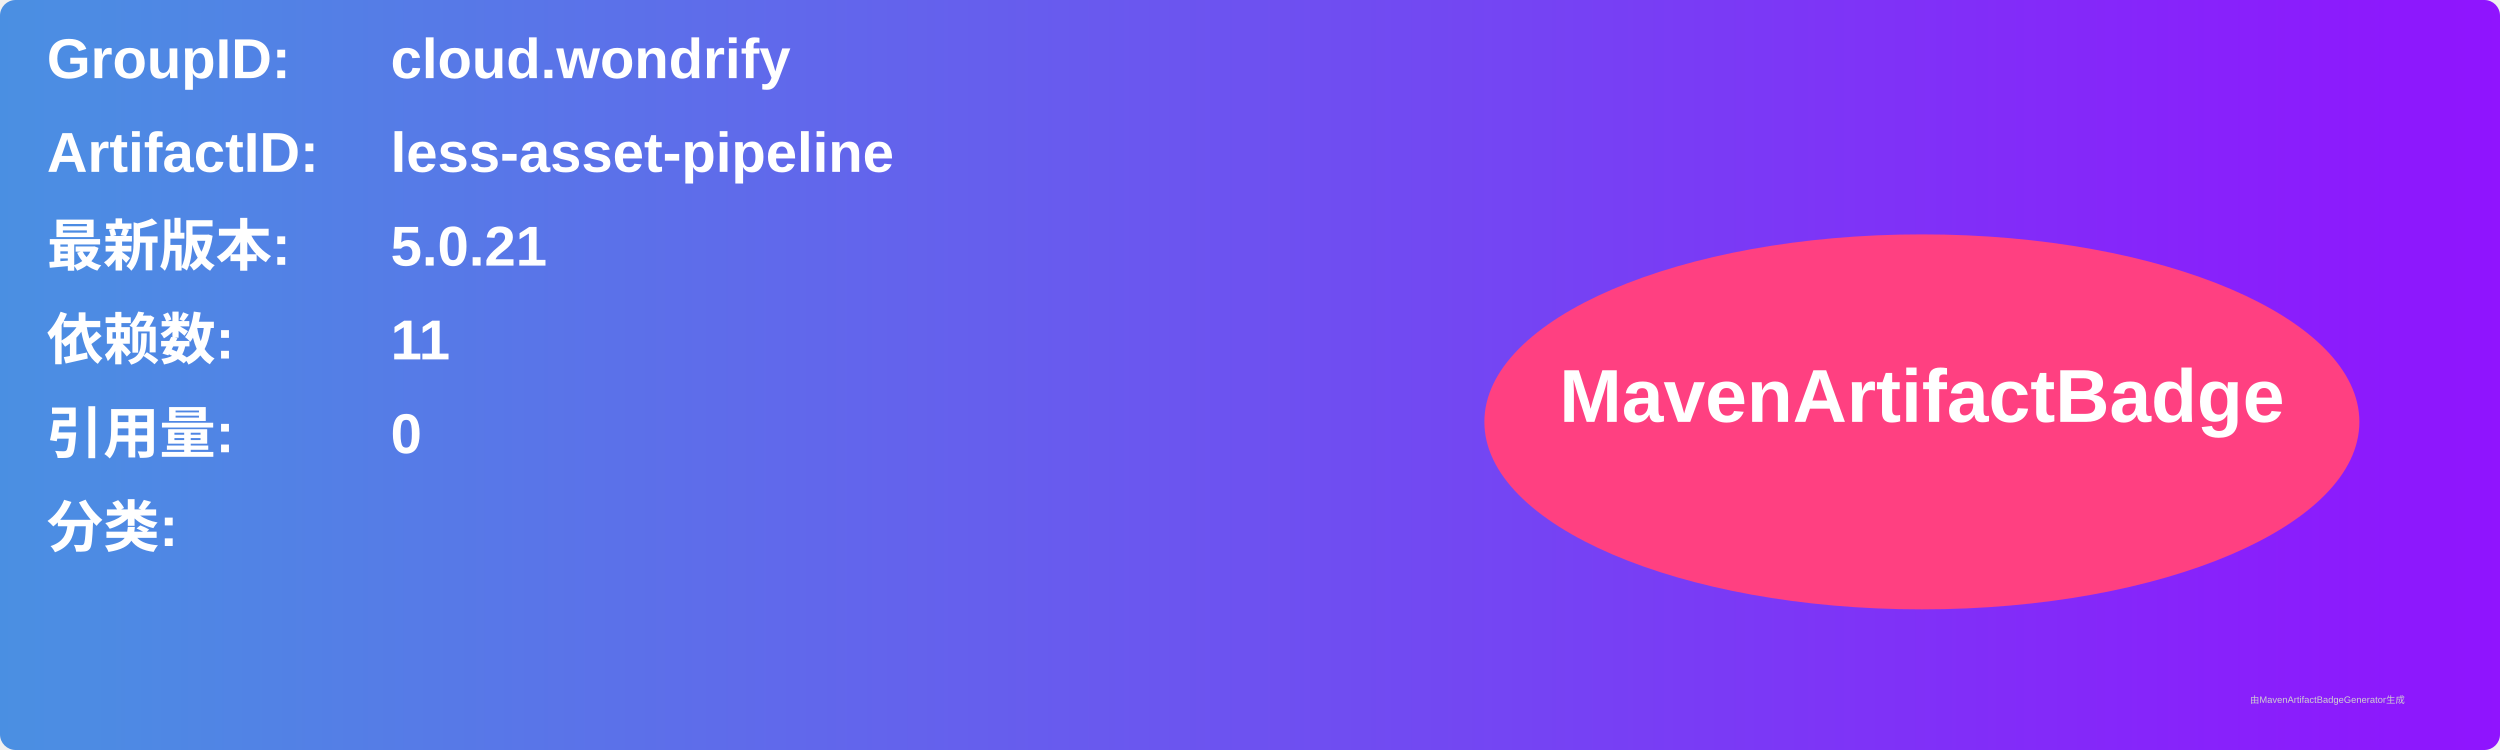
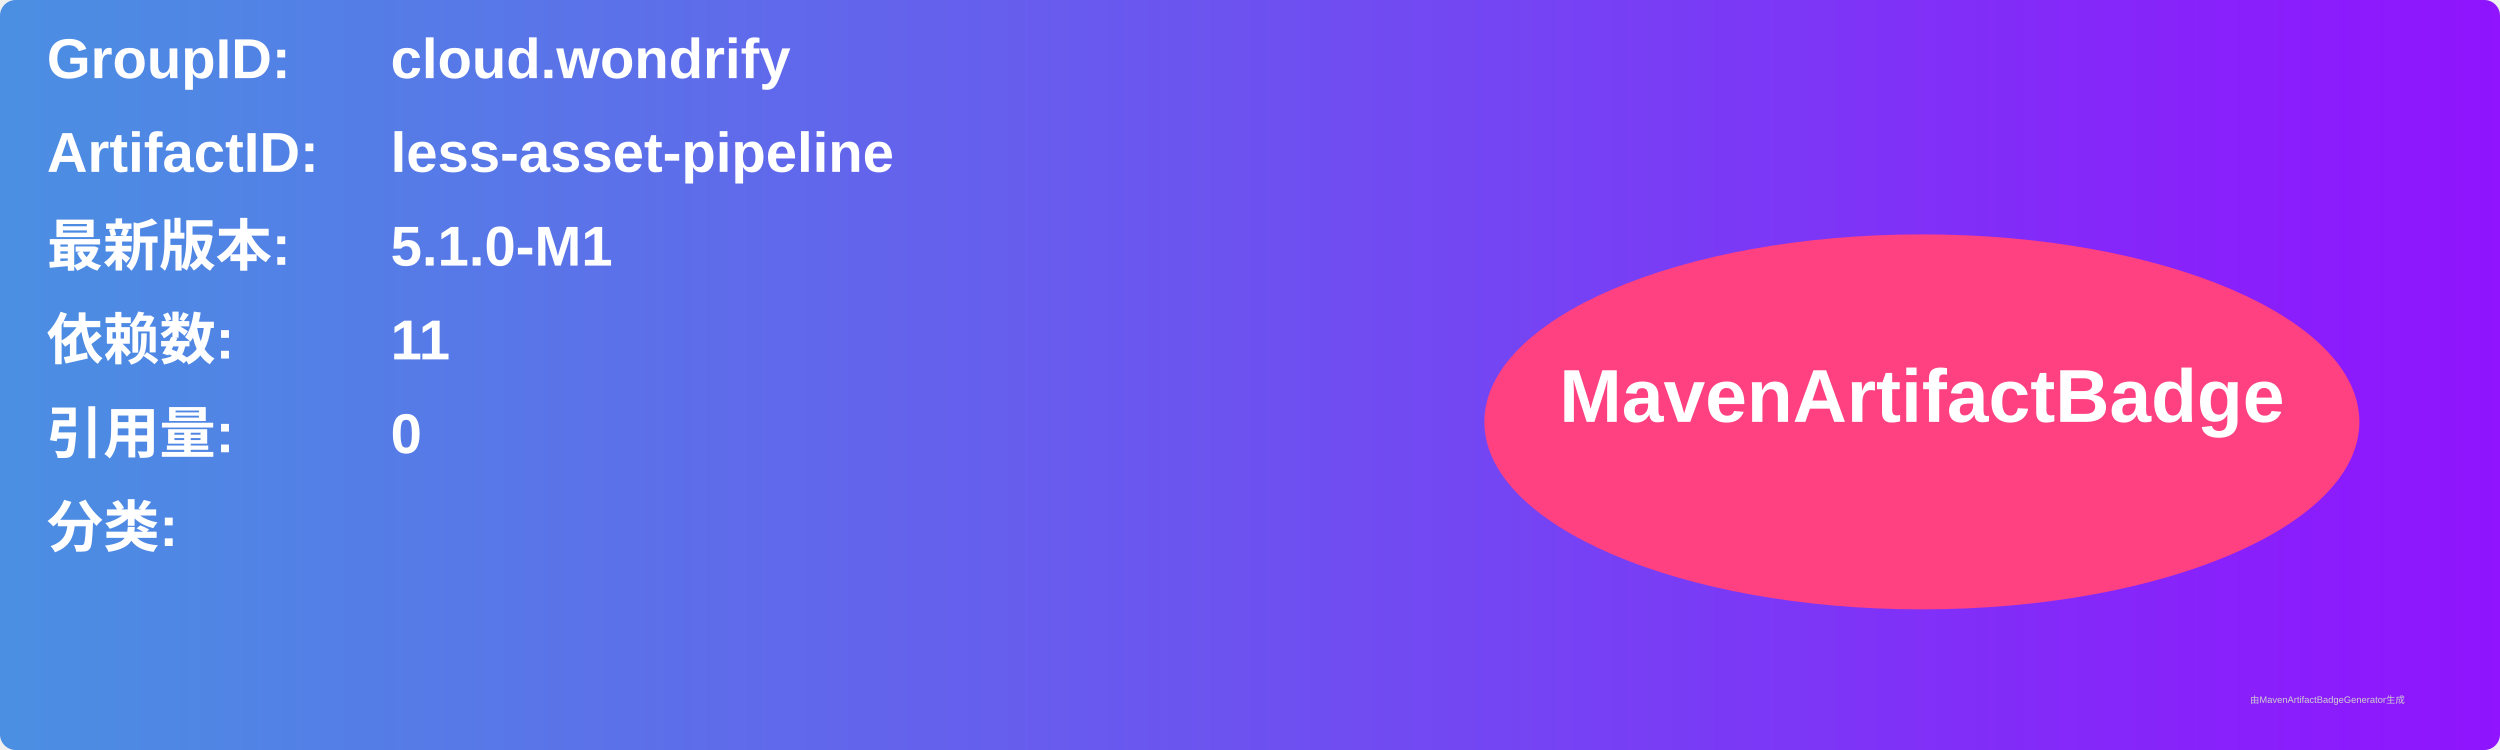
<svg xmlns="http://www.w3.org/2000/svg" width="800" height="240" viewBox="0 0 800 240">
  <linearGradient id="grad" x1="0%" y1="0%" x2="100%" y2="0%">
    <stop offset="0%" stop-color="#4a90e2" />
    <stop offset="100%" stop-color="#9013fe" />
  </linearGradient>
  <rect width="100%" height="100%" rx="5" ry="5" fill="url(#grad)" />
  <g transform="translate(15, 15)">
    <text x="0" y="10" font-family="Arial" font-size="18" fill="white" font-weight="bold" width="260">GroupID:</text>
    <text x="110" y="10" font-family="Arial" font-size="18" fill="white" font-weight="bold" width="460">cloud.wondrify</text>
    <text x="0" y="40" font-family="Arial" font-size="18" fill="white" font-weight="bold" width="260">ArtifactID:</text>
    <text x="110" y="40" font-family="Arial" font-size="18" fill="white" font-weight="bold" width="460">less-asset-pipeline</text>
    <text x="0" y="70" font-family="Arial" font-size="18" fill="white" font-weight="bold">最新版本:</text>
    <text x="110" y="70" font-family="Arial" font-size="18" fill="white" font-weight="bold">
-       <tspan font-weight="bold">5.0.21</tspan>
+       <tspan font-weight="bold">5.1.0-M1</tspan>
    </text>
    <text x="0" y="100" font-family="Arial" font-size="18" fill="white" font-weight="bold">依赖数: </text>
    <text x="110" y="100" font-family="Arial" font-size="18" fill="white">
      <tspan font-weight="bold">11</tspan>
    </text>
    <text x="0" y="130" font-family="Arial" font-size="18" fill="white" font-weight="bold">引用量: </text>
    <text x="110" y="130" font-family="Arial" font-size="18" fill="white">
      <tspan font-weight="bold">0</tspan>
    </text>
    <text x="0" y="160" font-family="Arial" font-size="18" fill="white" font-weight="bold">分类:</text>
    <text x="10" y="190" font-family="Arial" font-size="10" fill="white">
      <tspan font-weight="bold" />
    </text>
    <ellipse cx="600" cy="120" rx="140" ry="60" fill="#ff4081" />
    <text x="600" y="120" text-anchor="middle" font-family="Arial" font-size="24" fill="white" font-weight="bold">MavenArtifactBadge</text>
  </g>
  <text x="720" y="225" font-family="Arial" font-size="3" fill="#d0d0d0">由MavenArtifactBadgeGenerator生成</text>
</svg>
